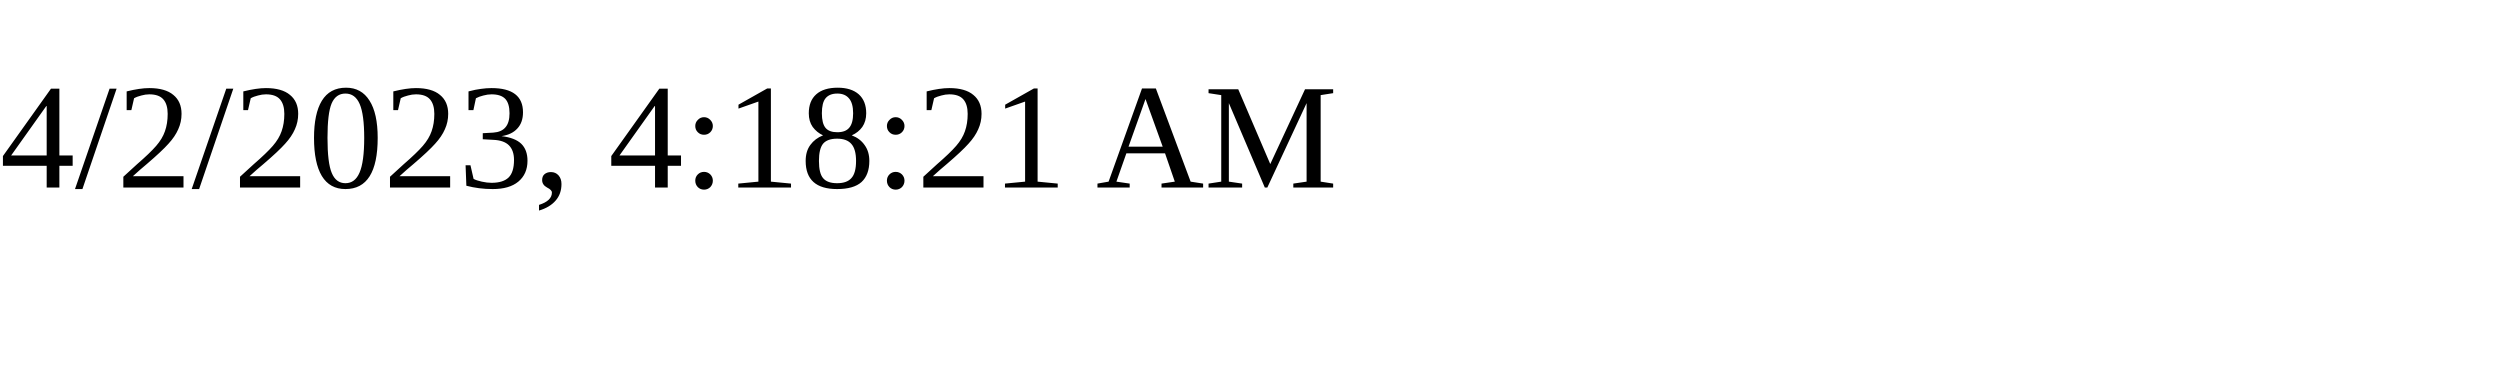
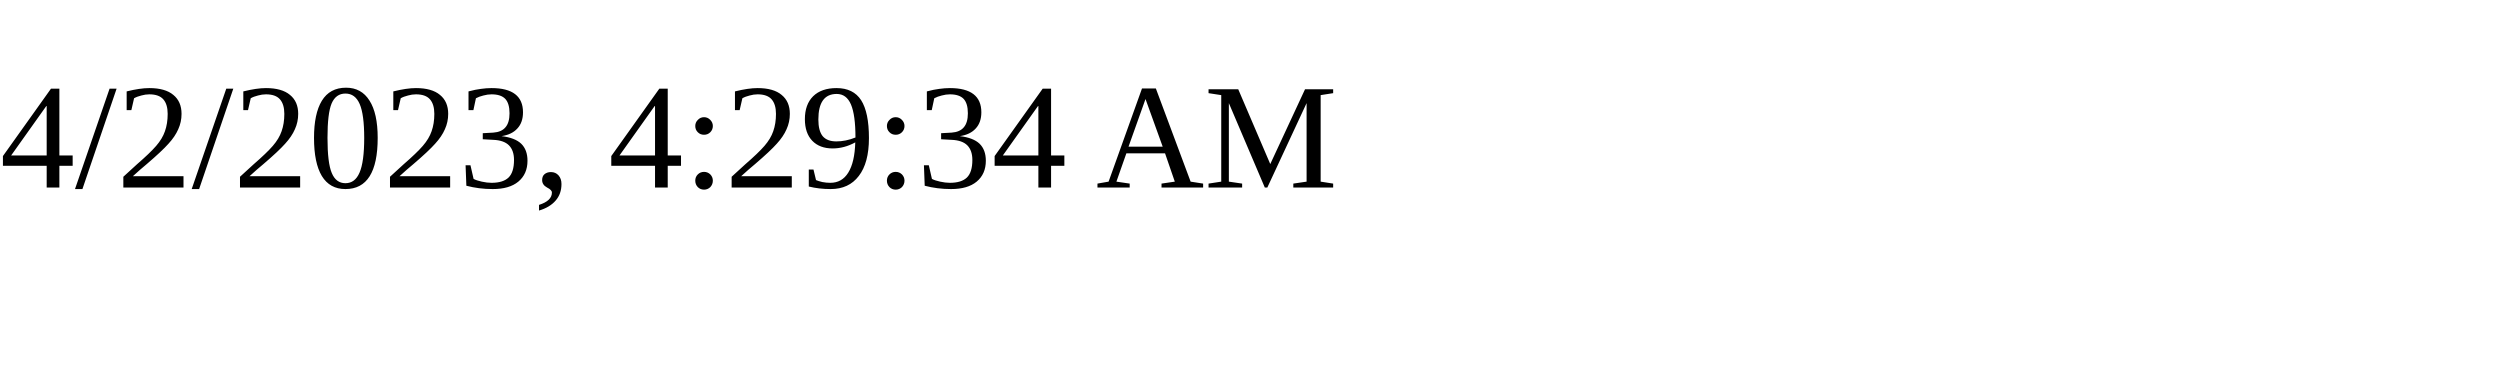
<svg xmlns="http://www.w3.org/2000/svg" height="30" width="200">
-   <text x="0" y="15">4/2/2023, 4:18:21 AM</text>
+   <text x="0" y="15">4/2/2023, 4:29:34 AM</text>
</svg>
